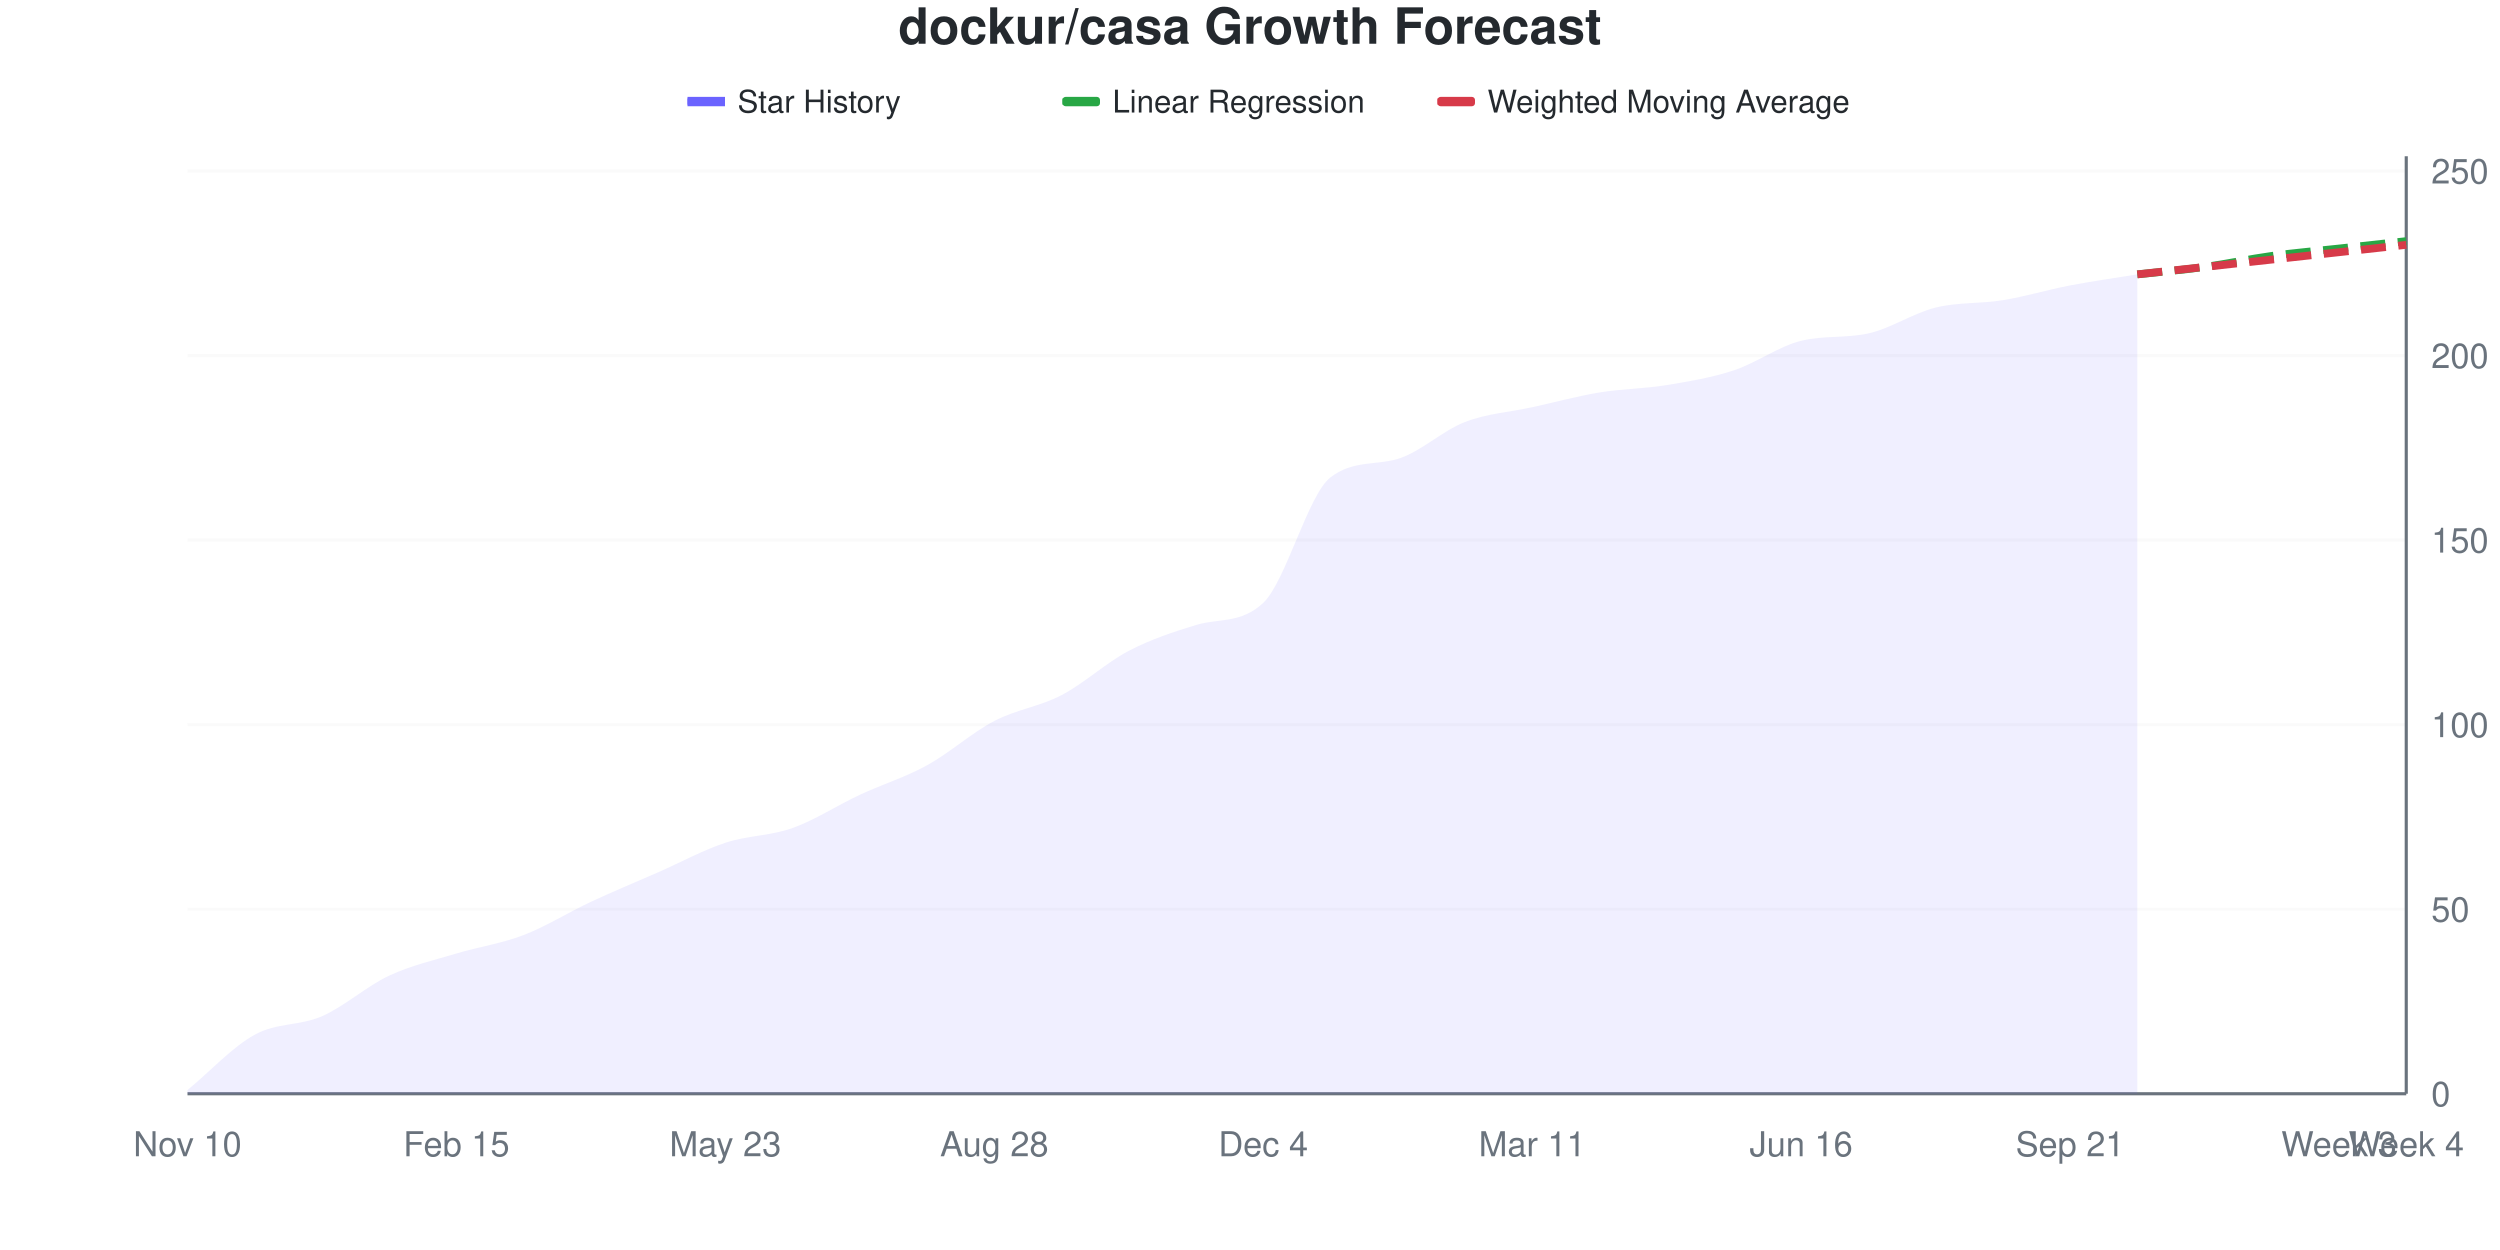
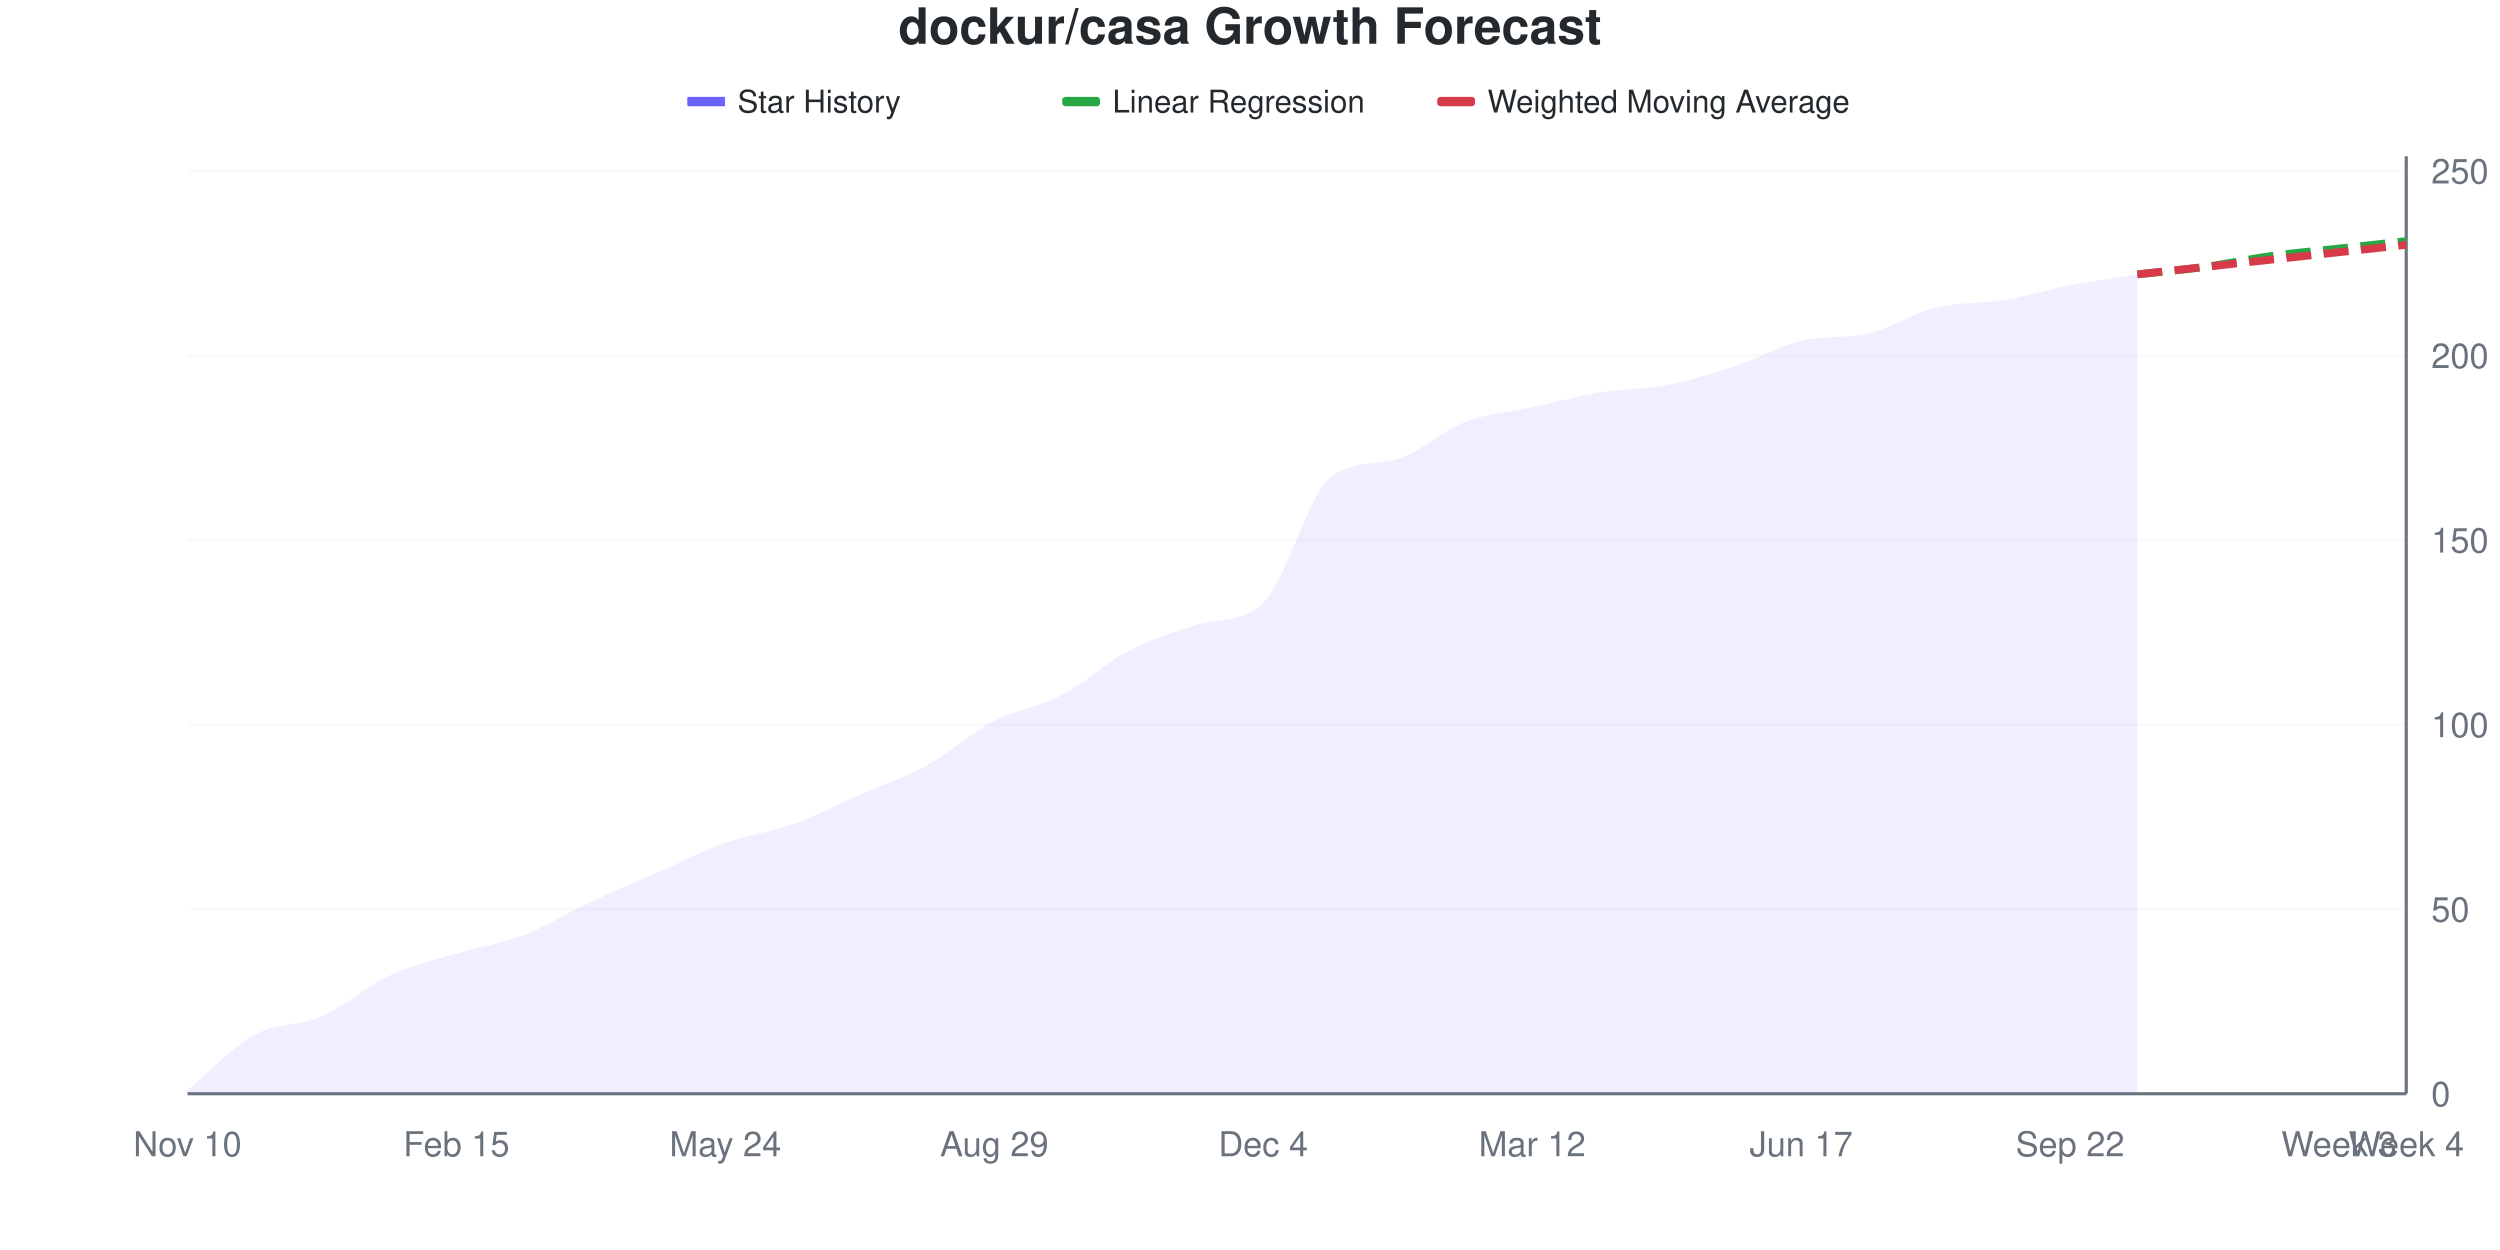
<svg xmlns="http://www.w3.org/2000/svg" viewBox="0 0 800 400" width="800" height="400">
  <style>
    @keyframes drawLine {
      to { stroke-dashoffset: 0; }
    }
    @keyframes fadeInPoint {
      from { opacity: 0; }
      to { opacity: 1; }
    }
    .data-line-0 {
-       stroke-dasharray: 1045;
-       stroke-dashoffset: 1045;
+       stroke-dasharray: 1044;
+       stroke-dashoffset: 1044;
      animation: drawLine 2s ease-out forwards;
    }
    .data-point {
      opacity: 0;
      animation: fadeInPoint 0.5s ease-out forwards;
    }
    .chart-bg { fill: #fff; }
    .chart-text { fill: #24292e; }
    .chart-muted { fill: #6a737d; }
    .chart-grid { stroke: #eee; }
    .chart-axis { stroke: #6a737d; }
    @media (prefers-color-scheme: dark) {
      .chart-bg { fill: #0d1117; }
      .chart-text { fill: #e6edf3; }
      .chart-muted { fill: #8b949e; }
      .chart-grid { stroke: #21262d; }
      .chart-axis { stroke: #8b949e; }
    }
  </style>
  <rect width="800" height="400" class="chart-bg" />
  <text x="400" y="14" text-anchor="middle" class="chart-text" font-size="16" font-weight="bold" font-family="-apple-system, BlinkMacSystemFont, 'Segoe UI', Helvetica, Arial, sans-serif">dockur/casa Growth Forecast</text>
  <g class="legend">
    <rect x="220" y="31" width="12" height="3" fill="#6b63ff" />
    <line x1="220" y1="32.5" x2="232" y2="32.5" stroke="#6b63ff" stroke-width="2" />
    <text x="236" y="36" class="chart-text" font-size="10" font-family="-apple-system, BlinkMacSystemFont, 'Segoe UI', Helvetica, Arial, sans-serif">Star History</text>
    <rect x="340" y="31" width="12" height="3" fill="#28a745" rx="1" />
    <line x1="340" y1="32.5" x2="352" y2="32.5" stroke="#28a745" stroke-width="2" stroke-dasharray="4,2" />
    <text x="356" y="36" class="chart-text" font-size="10" font-family="-apple-system, BlinkMacSystemFont, 'Segoe UI', Helvetica, Arial, sans-serif">Linear Regression</text>
    <rect x="460" y="31" width="12" height="3" fill="#d73a49" rx="1" />
    <line x1="460" y1="32.5" x2="472" y2="32.5" stroke="#d73a49" stroke-width="2" stroke-dasharray="4,2" />
    <text x="476" y="36" class="chart-text" font-size="10" font-family="-apple-system, BlinkMacSystemFont, 'Segoe UI', Helvetica, Arial, sans-serif">Weighted Moving Average</text>
  </g>
  <g class="grid">
    <line x1="60" y1="350" x2="770" y2="350" class="chart-grid" stroke-opacity="0.3" />
    <text x="778" y="354" text-anchor="start" class="chart-muted" font-size="11" font-family="-apple-system, BlinkMacSystemFont, 'Segoe UI', Helvetica, Arial, sans-serif">0</text>
    <line x1="60" y1="290.945" x2="770" y2="290.945" class="chart-grid" stroke-opacity="0.3" />
    <text x="778" y="294.945" text-anchor="start" class="chart-muted" font-size="11" font-family="-apple-system, BlinkMacSystemFont, 'Segoe UI', Helvetica, Arial, sans-serif">50</text>
    <line x1="60" y1="231.89" x2="770" y2="231.89" class="chart-grid" stroke-opacity="0.3" />
    <text x="778" y="235.89" text-anchor="start" class="chart-muted" font-size="11" font-family="-apple-system, BlinkMacSystemFont, 'Segoe UI', Helvetica, Arial, sans-serif">100</text>
    <line x1="60" y1="172.835" x2="770" y2="172.835" class="chart-grid" stroke-opacity="0.3" />
    <text x="778" y="176.835" text-anchor="start" class="chart-muted" font-size="11" font-family="-apple-system, BlinkMacSystemFont, 'Segoe UI', Helvetica, Arial, sans-serif">150</text>
    <line x1="60" y1="113.78" x2="770" y2="113.78" class="chart-grid" stroke-opacity="0.3" />
    <text x="778" y="117.78" text-anchor="start" class="chart-muted" font-size="11" font-family="-apple-system, BlinkMacSystemFont, 'Segoe UI', Helvetica, Arial, sans-serif">200</text>
    <line x1="60" y1="54.724" x2="770" y2="54.724" class="chart-grid" stroke-opacity="0.3" />
    <text x="778" y="58.724" text-anchor="start" class="chart-muted" font-size="11" font-family="-apple-system, BlinkMacSystemFont, 'Segoe UI', Helvetica, Arial, sans-serif">250</text>
  </g>
  <g class="milestones">
    
  </g>
  <g class="x-axis">
    <text x="60" y="370" text-anchor="middle" class="chart-muted" font-size="11" font-family="-apple-system, BlinkMacSystemFont, 'Segoe UI', Helvetica, Arial, sans-serif">Nov 10</text>
    <text x="146.061" y="370" text-anchor="middle" class="chart-muted" font-size="11" font-family="-apple-system, BlinkMacSystemFont, 'Segoe UI', Helvetica, Arial, sans-serif">Feb 15</text>
-     <text x="232.121" y="370" text-anchor="middle" class="chart-muted" font-size="11" font-family="-apple-system, BlinkMacSystemFont, 'Segoe UI', Helvetica, Arial, sans-serif">May 23</text>
-     <text x="318.182" y="370" text-anchor="middle" class="chart-muted" font-size="11" font-family="-apple-system, BlinkMacSystemFont, 'Segoe UI', Helvetica, Arial, sans-serif">Aug 28</text>
+     <text x="232.121" y="370" text-anchor="middle" class="chart-muted" font-size="11" font-family="-apple-system, BlinkMacSystemFont, 'Segoe UI', Helvetica, Arial, sans-serif">May 24</text>
+     <text x="318.182" y="370" text-anchor="middle" class="chart-muted" font-size="11" font-family="-apple-system, BlinkMacSystemFont, 'Segoe UI', Helvetica, Arial, sans-serif">Aug 29</text>
    <text x="404.242" y="370" text-anchor="middle" class="chart-muted" font-size="11" font-family="-apple-system, BlinkMacSystemFont, 'Segoe UI', Helvetica, Arial, sans-serif">Dec 4</text>
-     <text x="490.303" y="370" text-anchor="middle" class="chart-muted" font-size="11" font-family="-apple-system, BlinkMacSystemFont, 'Segoe UI', Helvetica, Arial, sans-serif">Mar 11</text>
-     <text x="576.364" y="370" text-anchor="middle" class="chart-muted" font-size="11" font-family="-apple-system, BlinkMacSystemFont, 'Segoe UI', Helvetica, Arial, sans-serif">Jun 16</text>
-     <text x="662.424" y="370" text-anchor="middle" class="chart-muted" font-size="11" font-family="-apple-system, BlinkMacSystemFont, 'Segoe UI', Helvetica, Arial, sans-serif">Sep 21</text>
+     <text x="490.303" y="370" text-anchor="middle" class="chart-muted" font-size="11" font-family="-apple-system, BlinkMacSystemFont, 'Segoe UI', Helvetica, Arial, sans-serif">Mar 12</text>
+     <text x="576.364" y="370" text-anchor="middle" class="chart-muted" font-size="11" font-family="-apple-system, BlinkMacSystemFont, 'Segoe UI', Helvetica, Arial, sans-serif">Jun 17</text>
+     <text x="662.424" y="370" text-anchor="middle" class="chart-muted" font-size="11" font-family="-apple-system, BlinkMacSystemFont, 'Segoe UI', Helvetica, Arial, sans-serif">Sep 22</text>
    <text x="748.485" y="370" text-anchor="middle" class="chart-muted" font-size="11" font-family="-apple-system, BlinkMacSystemFont, 'Segoe UI', Helvetica, Arial, sans-serif">Week 3</text>
    <text x="770" y="370" text-anchor="middle" class="chart-muted" font-size="11" font-family="-apple-system, BlinkMacSystemFont, 'Segoe UI', Helvetica, Arial, sans-serif">Week 4</text>
  </g>
  <line x1="770" y1="50" x2="770" y2="350" class="chart-axis" stroke-width="1" />
  <line x1="60" y1="350" x2="770" y2="350" class="chart-axis" stroke-width="1" />
-   <path d="M60,350 L60,348.819 C67.172,342.913 74.343,335.039 81.515,331.102 C88.687,327.165 95.859,328.346 103.03,325.197 C110.202,322.047 117.374,315.551 124.545,312.205 C131.717,308.858 138.889,307.283 146.061,305.118 C153.232,302.953 160.404,301.969 167.576,299.213 C174.747,296.457 181.919,291.929 189.091,288.583 C196.263,285.236 203.434,282.283 210.606,279.134 C217.778,275.984 224.949,272.047 232.121,269.685 C239.293,267.323 246.465,267.52 253.636,264.961 C260.808,262.402 267.98,257.677 275.152,254.331 C282.323,250.984 289.495,248.819 296.667,244.882 C303.838,240.945 311.01,234.449 318.182,230.709 C325.354,226.969 332.525,226.181 339.697,222.441 C346.869,218.701 354.04,212.008 361.212,208.268 C368.384,204.528 375.556,202.19 382.727,200 C389.899,197.81 397.071,199.653 404.242,192.913 C411.414,186.174 418.586,158.268 425.758,152.756 C432.929,147.244 440.101,148.97 447.273,146.85 C454.444,144.73 461.616,137.795 468.788,135.039 C475.96,132.283 483.131,131.89 490.303,130.315 C497.475,128.74 504.646,126.772 511.818,125.591 C518.99,124.409 526.162,124.409 533.333,123.228 C540.505,122.047 547.677,120.866 554.848,118.504 C562.02,116.142 569.192,110.811 576.364,109.055 C583.535,107.299 590.707,108.273 597.879,106.693 C605.051,105.113 612.222,100.197 619.394,98.425 C626.566,96.654 633.737,97.244 640.909,96.063 C648.081,94.882 655.253,92.717 662.424,91.339 C669.596,89.961 676.768,88.976 683.939,87.795 L683.939,350 L60,350 Z" fill="#6b63ff" fill-opacity="0.1" />
-   <path d="M60,350 L60,348.819 C67.172,342.913 74.343,335.039 81.515,331.102 C88.687,327.165 95.859,328.346 103.03,325.197 C110.202,322.047 117.374,315.551 124.545,312.205 C131.717,308.858 138.889,307.283 146.061,305.118 C153.232,302.953 160.404,301.969 167.576,299.213 C174.747,296.457 181.919,291.929 189.091,288.583 C196.263,285.236 203.434,282.283 210.606,279.134 C217.778,275.984 224.949,272.047 232.121,269.685 C239.293,267.323 246.465,267.52 253.636,264.961 C260.808,262.402 267.98,257.677 275.152,254.331 C282.323,250.984 289.495,248.819 296.667,244.882 C303.838,240.945 311.01,234.449 318.182,230.709 C325.354,226.969 332.525,226.181 339.697,222.441 C346.869,218.701 354.04,212.008 361.212,208.268 C368.384,204.528 375.556,202.19 382.727,200 C389.899,197.81 397.071,199.653 404.242,192.913 C411.414,186.174 418.586,158.268 425.758,152.756 C432.929,147.244 440.101,148.97 447.273,146.85 C454.444,144.73 461.616,137.795 468.788,135.039 C475.96,132.283 483.131,131.89 490.303,130.315 C497.475,128.74 504.646,126.772 511.818,125.591 C518.99,124.409 526.162,124.409 533.333,123.228 C540.505,122.047 547.677,120.866 554.848,118.504 C562.02,116.142 569.192,110.811 576.364,109.055 C583.535,107.299 590.707,108.273 597.879,106.693 C605.051,105.113 612.222,100.197 619.394,98.425 C626.566,96.654 633.737,97.244 640.909,96.063 C648.081,94.882 655.253,92.717 662.424,91.339 C669.596,89.961 676.768,88.976 683.939,87.795" fill="none" stroke="#6b63ff" stroke-width="2.5" class="data-line-0" />
+   <path d="M60,350 L60,348.819 C67.172,342.913 74.343,335.039 81.515,331.102 C88.687,327.165 95.859,328.346 103.03,325.197 C110.202,322.047 117.374,315.551 124.545,312.205 C131.717,308.858 138.889,307.283 146.061,305.118 C153.232,302.953 160.404,301.969 167.576,299.213 C174.747,296.457 181.919,291.929 189.091,288.583 C196.263,285.236 203.434,282.283 210.606,279.134 C217.778,275.984 224.949,272.244 232.121,269.685 C239.293,267.126 246.465,266.339 253.636,263.78 C260.808,261.22 267.98,257.48 275.152,254.331 C282.323,251.181 289.495,248.819 296.667,244.882 C303.838,240.945 311.01,234.449 318.182,230.709 C325.354,226.969 332.525,226.181 339.697,222.441 C346.869,218.701 354.04,212.008 361.212,208.268 C368.384,204.528 375.556,202.19 382.727,200 C389.899,197.81 397.071,199.653 404.242,192.913 C411.414,186.174 418.586,158.268 425.758,152.756 C432.929,147.244 440.101,148.97 447.273,146.85 C454.444,144.73 461.616,137.795 468.788,135.039 C475.96,132.283 483.131,131.89 490.303,130.315 C497.475,128.74 504.646,126.772 511.818,125.591 C518.99,124.409 526.162,124.606 533.333,123.228 C540.505,121.85 547.677,119.685 554.848,117.323 C562.02,114.961 569.192,110.725 576.364,109.055 C583.535,107.385 590.707,108.363 597.879,106.693 C605.051,105.023 612.222,100.197 619.394,98.425 C626.566,96.654 633.737,97.244 640.909,96.063 C648.081,94.882 655.253,92.717 662.424,91.339 C669.596,89.961 676.768,88.976 683.939,87.795 L683.939,350 L60,350 Z" fill="#6b63ff" fill-opacity="0.1" />
+   <path d="M60,350 L60,348.819 C67.172,342.913 74.343,335.039 81.515,331.102 C88.687,327.165 95.859,328.346 103.03,325.197 C110.202,322.047 117.374,315.551 124.545,312.205 C131.717,308.858 138.889,307.283 146.061,305.118 C153.232,302.953 160.404,301.969 167.576,299.213 C174.747,296.457 181.919,291.929 189.091,288.583 C196.263,285.236 203.434,282.283 210.606,279.134 C217.778,275.984 224.949,272.244 232.121,269.685 C239.293,267.126 246.465,266.339 253.636,263.78 C260.808,261.22 267.98,257.48 275.152,254.331 C282.323,251.181 289.495,248.819 296.667,244.882 C303.838,240.945 311.01,234.449 318.182,230.709 C325.354,226.969 332.525,226.181 339.697,222.441 C346.869,218.701 354.04,212.008 361.212,208.268 C368.384,204.528 375.556,202.19 382.727,200 C389.899,197.81 397.071,199.653 404.242,192.913 C411.414,186.174 418.586,158.268 425.758,152.756 C432.929,147.244 440.101,148.97 447.273,146.85 C454.444,144.73 461.616,137.795 468.788,135.039 C475.96,132.283 483.131,131.89 490.303,130.315 C497.475,128.74 504.646,126.772 511.818,125.591 C518.99,124.409 526.162,124.606 533.333,123.228 C540.505,121.85 547.677,119.685 554.848,117.323 C562.02,114.961 569.192,110.725 576.364,109.055 C583.535,107.385 590.707,108.363 597.879,106.693 C605.051,105.023 612.222,100.197 619.394,98.425 C626.566,96.654 633.737,97.244 640.909,96.063 C648.081,94.882 655.253,92.717 662.424,91.339 C669.596,89.961 676.768,88.976 683.939,87.795" fill="none" stroke="#6b63ff" stroke-width="2.5" class="data-line-0" />
  <path d="M683.939,87.795 C691.111,87.008 698.283,86.417 705.455,85.433 C712.626,84.449 719.798,82.874 726.97,81.89 C734.141,80.906 741.313,80.315 748.485,79.528 C755.657,78.74 762.828,77.953 770,77.165" fill="none" stroke="#28a745" stroke-width="2.5" stroke-dasharray="8,4" />
  <path d="M683.939,87.795 C691.111,87.008 698.283,86.22 705.455,85.433 C712.626,84.646 719.798,83.858 726.97,83.071 C734.141,82.283 741.313,81.496 748.485,80.709 C755.657,79.921 762.828,79.134 770,78.346" fill="none" stroke="#d73a49" stroke-width="2.5" stroke-dasharray="8,4" />
  <g class="points">
    <circle cx="60" cy="348.819" r="4" fill="#6b63ff" class="data-point" style="animation-delay: 1.50s" />
    <circle cx="81.515" cy="331.102" r="4" fill="#6b63ff" class="data-point" style="animation-delay: 1.55s" />
    <circle cx="103.03" cy="325.197" r="4" fill="#6b63ff" class="data-point" style="animation-delay: 1.60s" />
    <circle cx="124.545" cy="312.205" r="4" fill="#6b63ff" class="data-point" style="animation-delay: 1.65s" />
    <circle cx="146.061" cy="305.118" r="4" fill="#6b63ff" class="data-point" style="animation-delay: 1.70s" />
    <circle cx="167.576" cy="299.213" r="4" fill="#6b63ff" class="data-point" style="animation-delay: 1.75s" />
    <circle cx="189.091" cy="288.583" r="4" fill="#6b63ff" class="data-point" style="animation-delay: 1.80s" />
    <circle cx="210.606" cy="279.134" r="4" fill="#6b63ff" class="data-point" style="animation-delay: 1.85s" />
    <circle cx="232.121" cy="269.685" r="4" fill="#6b63ff" class="data-point" style="animation-delay: 1.90s" />
-     <circle cx="253.636" cy="264.961" r="4" fill="#6b63ff" class="data-point" style="animation-delay: 1.95s" />
+     <circle cx="253.636" cy="263.78" r="4" fill="#6b63ff" class="data-point" style="animation-delay: 1.95s" />
    <circle cx="275.152" cy="254.331" r="4" fill="#6b63ff" class="data-point" style="animation-delay: 2.00s" />
    <circle cx="296.667" cy="244.882" r="4" fill="#6b63ff" class="data-point" style="animation-delay: 2.05s" />
    <circle cx="318.182" cy="230.709" r="4" fill="#6b63ff" class="data-point" style="animation-delay: 2.10s" />
    <circle cx="339.697" cy="222.441" r="4" fill="#6b63ff" class="data-point" style="animation-delay: 2.15s" />
    <circle cx="361.212" cy="208.268" r="4" fill="#6b63ff" class="data-point" style="animation-delay: 2.20s" />
    <circle cx="382.727" cy="200" r="4" fill="#6b63ff" class="data-point" style="animation-delay: 2.25s" />
    <circle cx="404.242" cy="192.913" r="4" fill="#6b63ff" class="data-point" style="animation-delay: 2.30s" />
    <circle cx="425.758" cy="152.756" r="4" fill="#6b63ff" class="data-point" style="animation-delay: 2.35s" />
    <circle cx="447.273" cy="146.85" r="4" fill="#6b63ff" class="data-point" style="animation-delay: 2.40s" />
    <circle cx="468.788" cy="135.039" r="4" fill="#6b63ff" class="data-point" style="animation-delay: 2.45s" />
    <circle cx="490.303" cy="130.315" r="4" fill="#6b63ff" class="data-point" style="animation-delay: 2.50s" />
    <circle cx="511.818" cy="125.591" r="4" fill="#6b63ff" class="data-point" style="animation-delay: 2.55s" />
    <circle cx="533.333" cy="123.228" r="4" fill="#6b63ff" class="data-point" style="animation-delay: 2.60s" />
-     <circle cx="554.848" cy="118.504" r="4" fill="#6b63ff" class="data-point" style="animation-delay: 2.65s" />
+     <circle cx="554.848" cy="117.323" r="4" fill="#6b63ff" class="data-point" style="animation-delay: 2.65s" />
    <circle cx="576.364" cy="109.055" r="4" fill="#6b63ff" class="data-point" style="animation-delay: 2.70s" />
    <circle cx="597.879" cy="106.693" r="4" fill="#6b63ff" class="data-point" style="animation-delay: 2.75s" />
    <circle cx="619.394" cy="98.425" r="4" fill="#6b63ff" class="data-point" style="animation-delay: 2.80s" />
    <circle cx="640.909" cy="96.063" r="4" fill="#6b63ff" class="data-point" style="animation-delay: 2.85s" />
    <circle cx="662.424" cy="91.339" r="4" fill="#6b63ff" class="data-point" style="animation-delay: 2.90s" />
    <circle cx="683.939" cy="87.795" r="4" fill="#6b63ff" class="data-point" style="animation-delay: 2.95s" />
  </g>
</svg>
